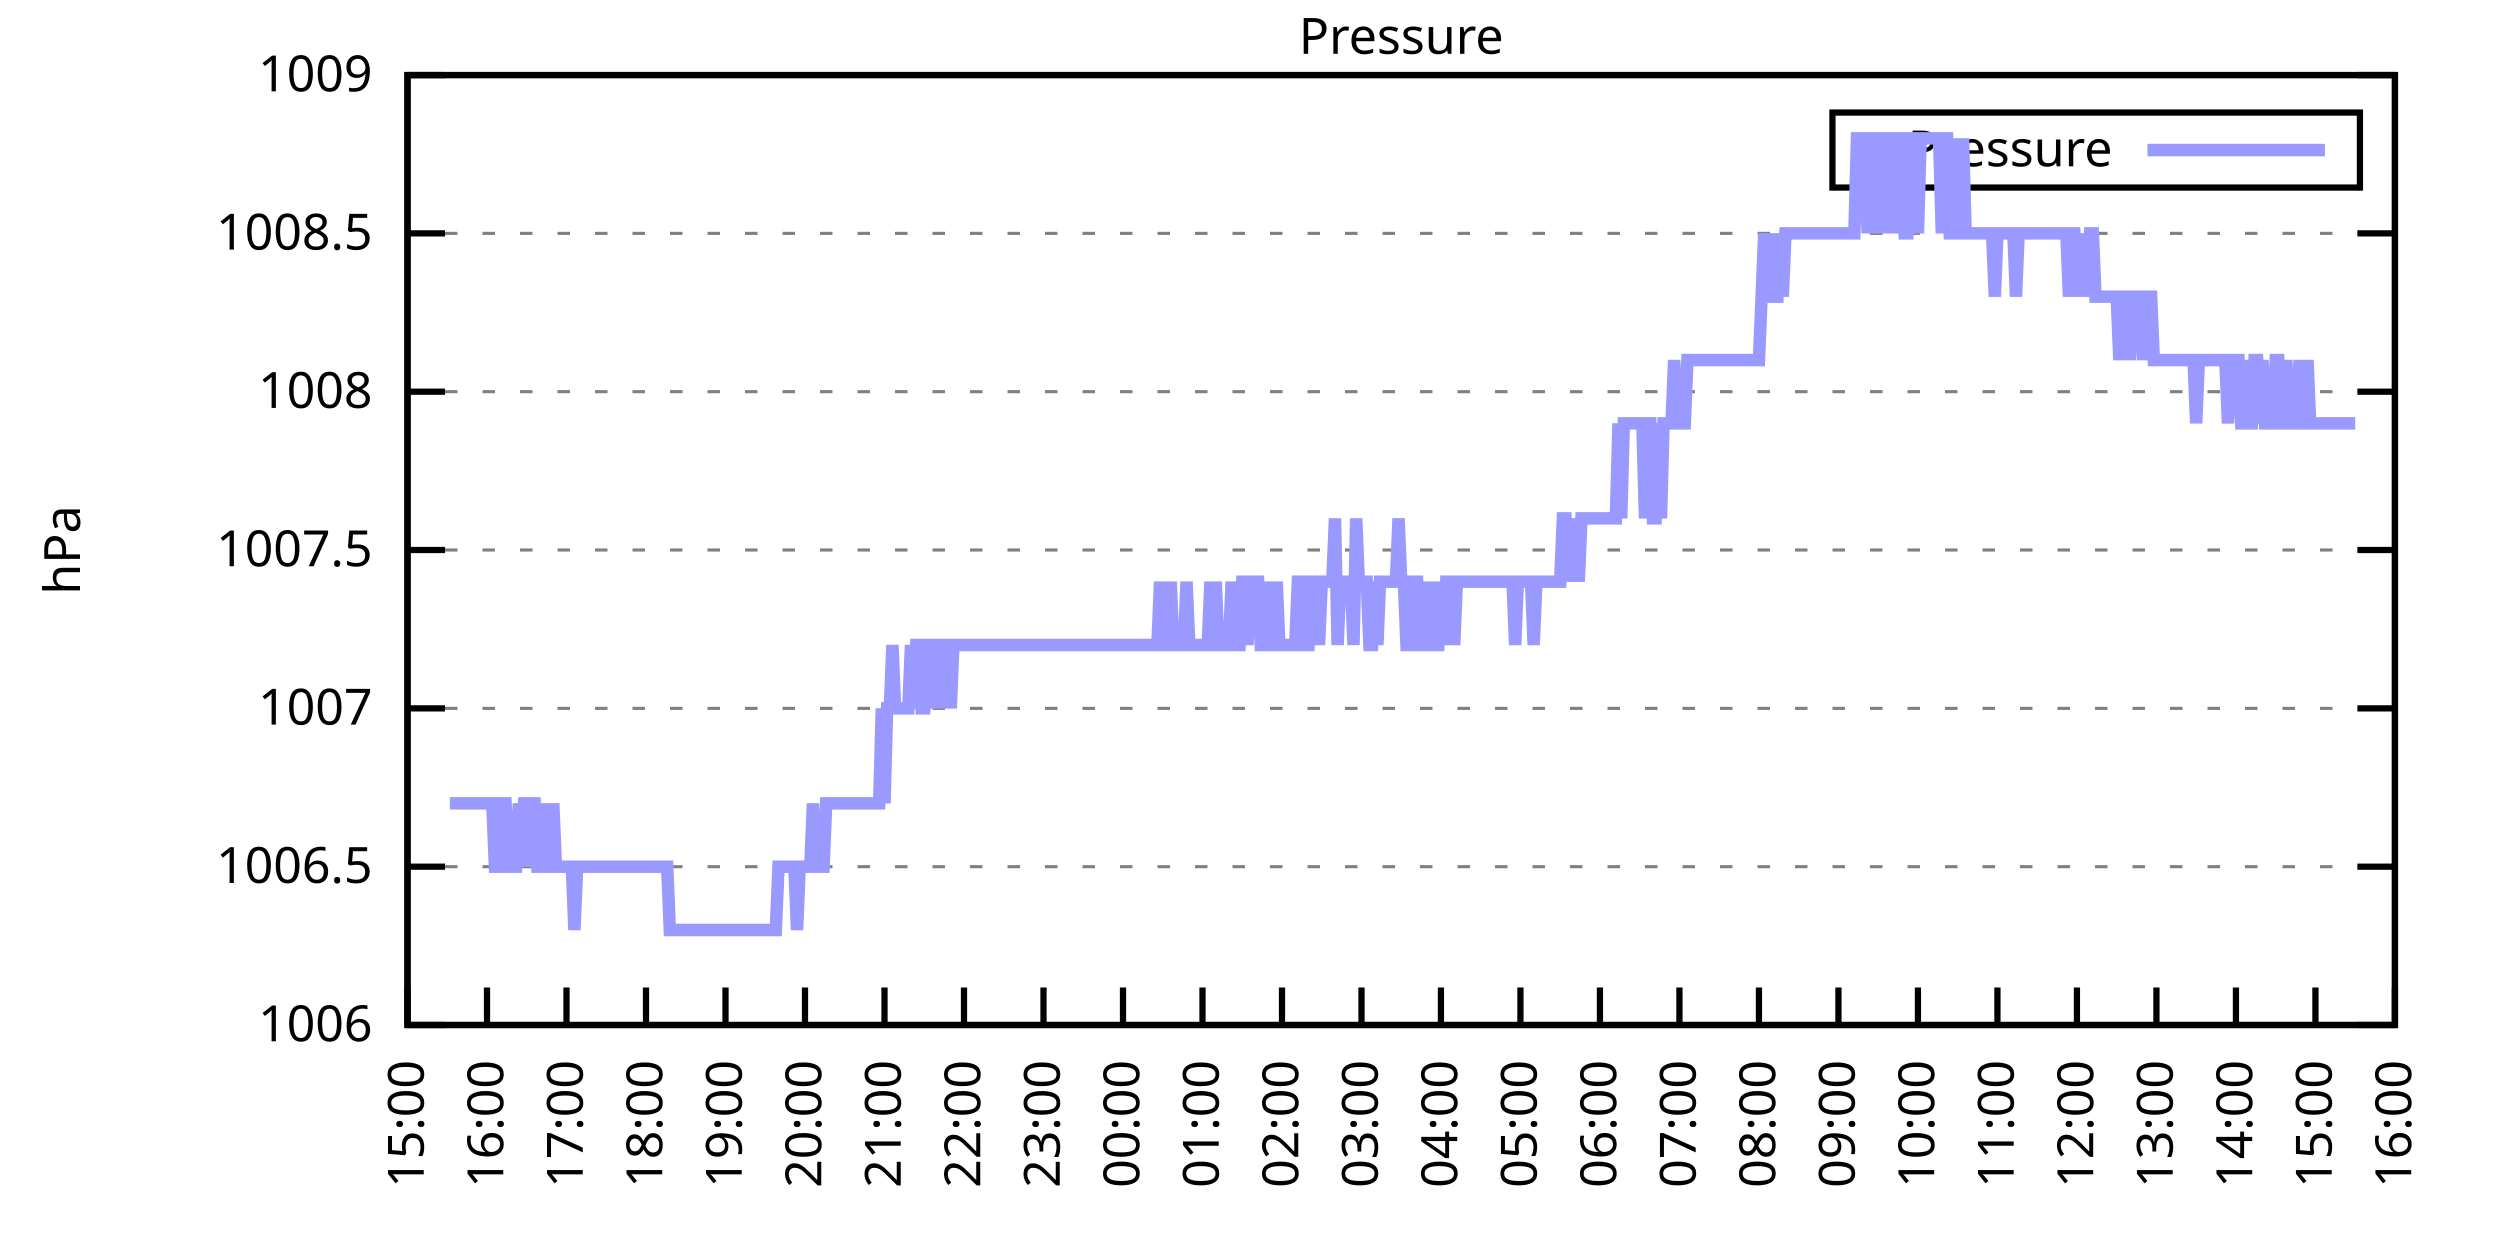
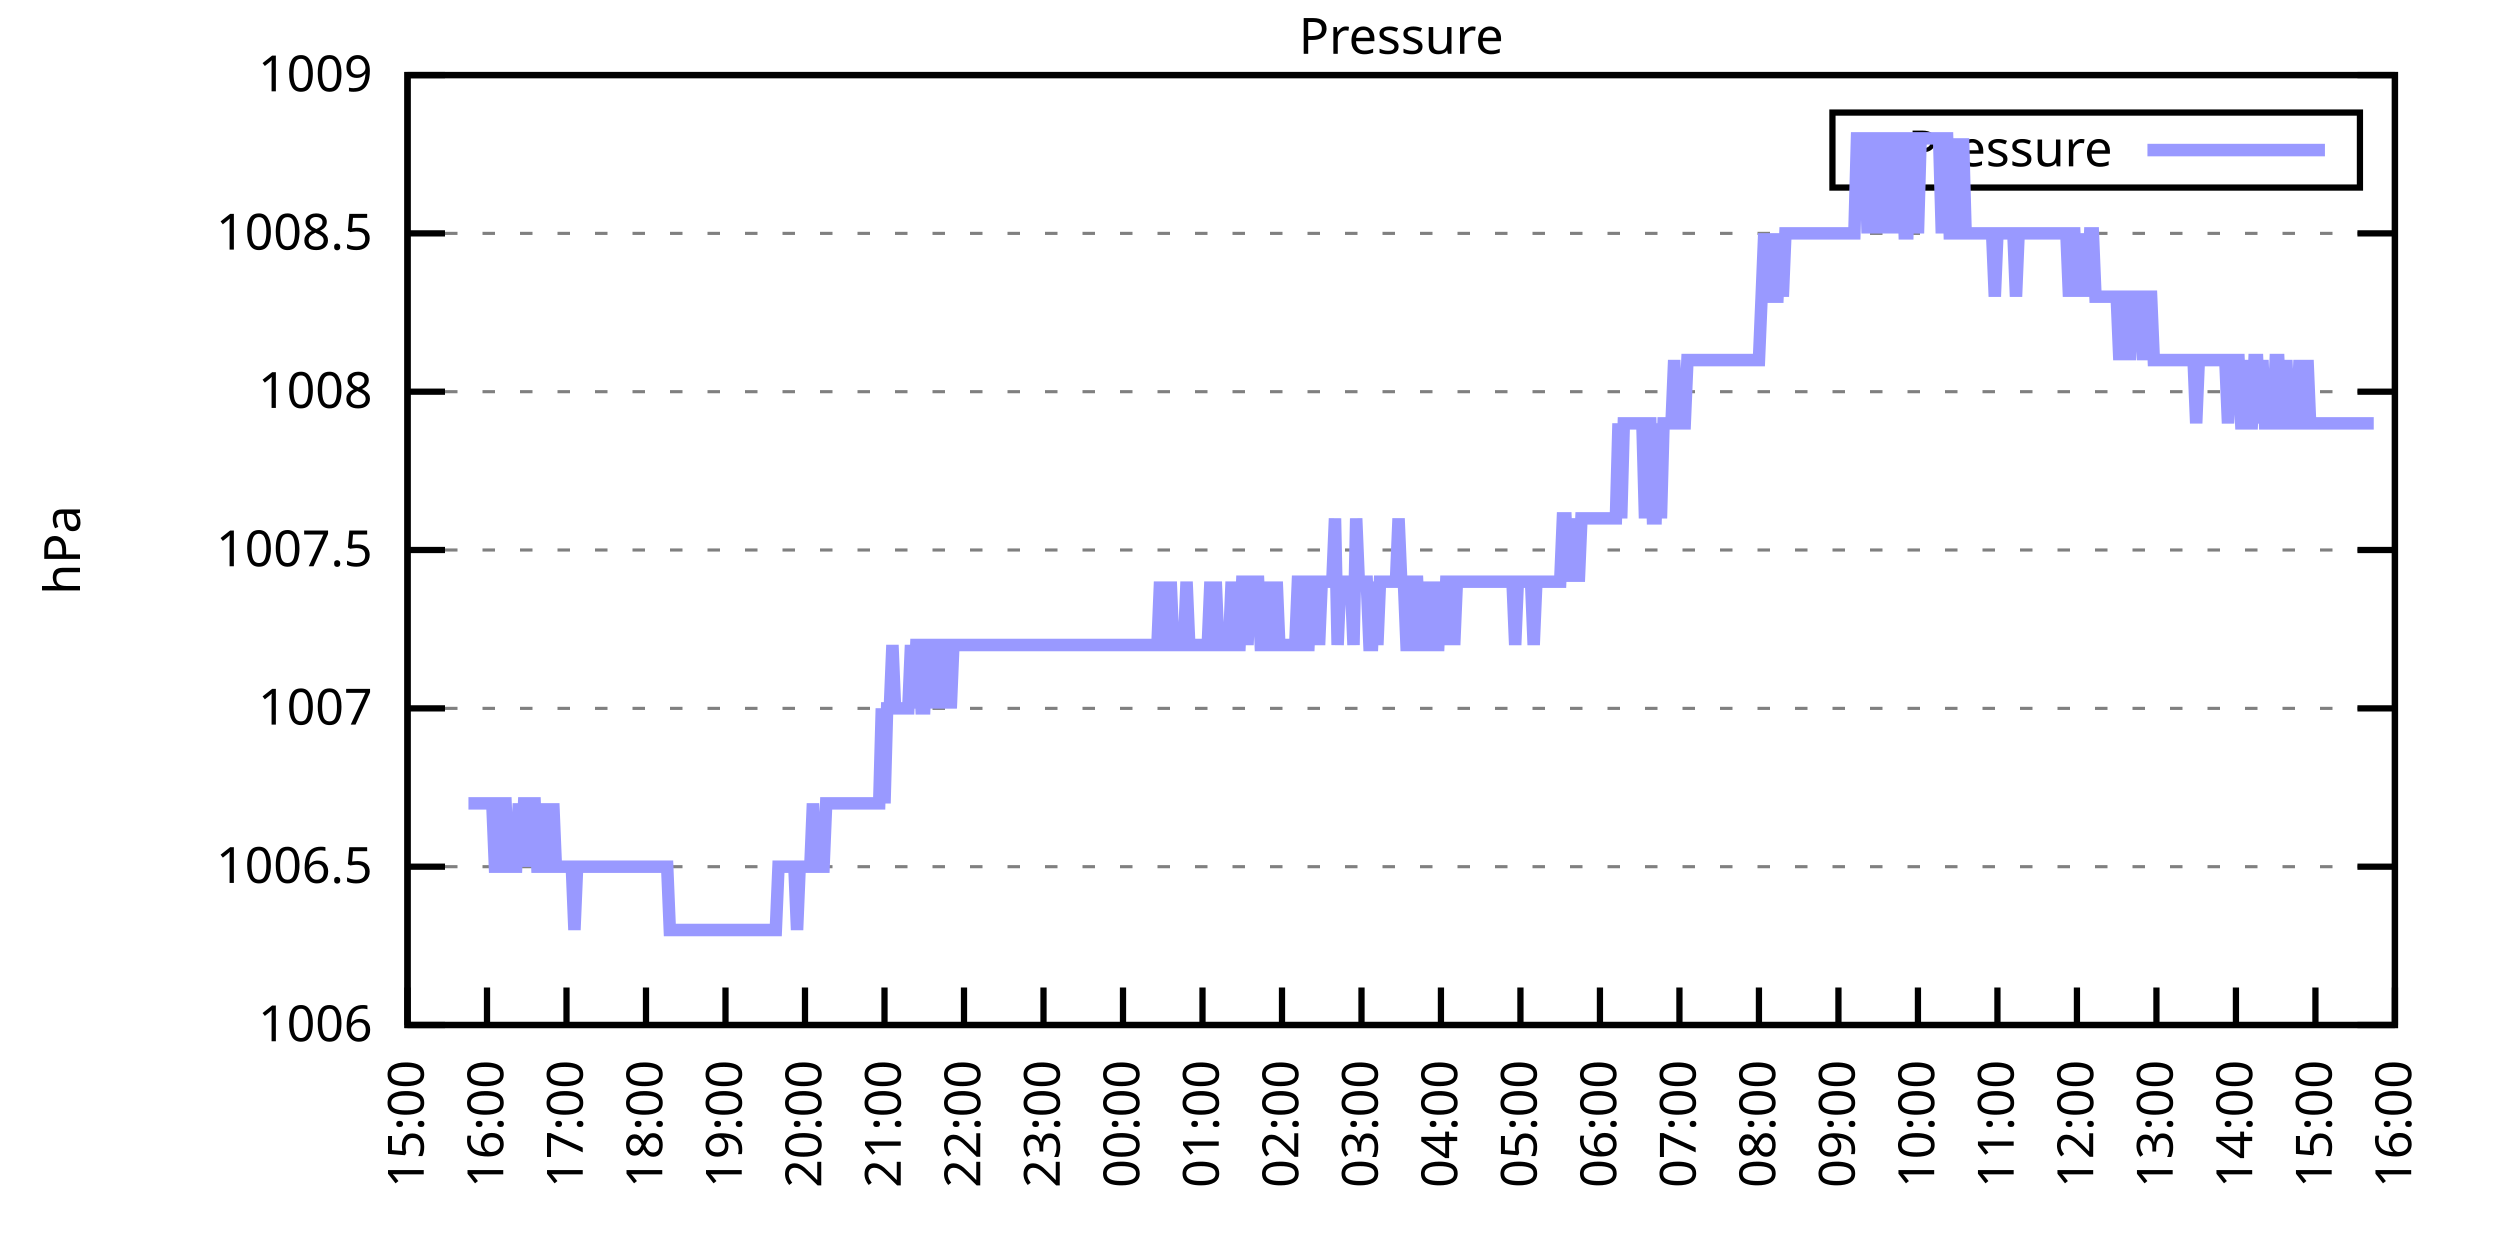
<svg xmlns="http://www.w3.org/2000/svg" xmlns:xlink="http://www.w3.org/1999/xlink" width="400" height="200" viewBox="0 0 400 200">
  <g id="gnuplot_canvas">
    <rect x="0" y="0" width="400" height="200" fill="none" />
    <defs>
      <circle id="gpDot" r="0.5" stroke-width="0.5" stroke="currentColor" />
      <path id="gpPt0" stroke-width="0.333" stroke="currentColor" d="M-1,0 h2 M0,-1 v2" />
      <path id="gpPt1" stroke-width="0.333" stroke="currentColor" d="M-1,-1 L1,1 M1,-1 L-1,1" />
      <path id="gpPt2" stroke-width="0.333" stroke="currentColor" d="M-1,0 L1,0 M0,-1 L0,1 M-1,-1 L1,1 M-1,1 L1,-1" />
      <rect id="gpPt3" stroke-width="0.333" stroke="currentColor" x="-1" y="-1" width="2" height="2" />
      <rect id="gpPt4" stroke-width="0.333" stroke="currentColor" fill="currentColor" x="-1" y="-1" width="2" height="2" />
      <circle id="gpPt5" stroke-width="0.333" stroke="currentColor" cx="0" cy="0" r="1" />
      <use xlink:href="#gpPt5" id="gpPt6" fill="currentColor" stroke="none" />
      <path id="gpPt7" stroke-width="0.333" stroke="currentColor" d="M0,-1.33 L-1.33,0.67 L1.33,0.67 z" />
      <use xlink:href="#gpPt7" id="gpPt8" fill="currentColor" stroke="none" />
      <use xlink:href="#gpPt7" id="gpPt9" stroke="currentColor" transform="rotate(180)" />
      <use xlink:href="#gpPt9" id="gpPt10" fill="currentColor" stroke="none" />
      <use xlink:href="#gpPt3" id="gpPt11" stroke="currentColor" transform="rotate(45)" />
      <use xlink:href="#gpPt11" id="gpPt12" fill="currentColor" stroke="none" />
      <path id="gpPt13" stroke-width="0.333" stroke="currentColor" d="M0,1.330 L1.265,0.411 L0.782,-1.067 L-0.782,-1.076 L-1.265,0.411 z" />
      <use xlink:href="#gpPt13" id="gpPt14" fill="currentColor" stroke="none" />
      <filter id="textbox" filterUnits="objectBoundingBox" x="0" y="0" height="1" width="1">
        <feFlood flood-color="white" flood-opacity="1" result="bgnd" />
        <feComposite in="SourceGraphic" in2="bgnd" operator="atop" />
      </filter>
      <filter id="greybox" filterUnits="objectBoundingBox" x="0" y="0" height="1" width="1">
        <feFlood flood-color="lightgrey" flood-opacity="1" result="grey" />
        <feComposite in="SourceGraphic" in2="grey" operator="atop" />
      </filter>
    </defs>
    <g fill="none" color="white" stroke="currentColor" stroke-width="1.00" stroke-linecap="butt" stroke-linejoin="miter">
</g>
    <g fill="none" color="black" stroke="currentColor" stroke-width="1.00" stroke-linecap="butt" stroke-linejoin="miter">
      <g stroke="none" shape-rendering="crispEdges">
        <polygon fill="rgb(255, 255, 255)" points="65.20,164.00 383.18,164.00 383.18,12.02 65.20,12.02 " />
      </g>
    </g>
    <g fill="none" color="black" stroke="currentColor" stroke-width="1.00" stroke-linecap="butt" stroke-linejoin="miter">
</g>
    <g fill="none" color="black" stroke="black" stroke-width="0.50" stroke-linecap="butt" stroke-linejoin="miter">
</g>
    <g fill="none" color="gray" stroke="currentColor" stroke-width="0.50" stroke-linecap="butt" stroke-linejoin="miter">
      <path stroke="gray" stroke-dasharray="2,4" class="gridline" d="M65.20,164.00 L383.19,164.00  " />
    </g>
    <g fill="none" color="gray" stroke="gray" stroke-width="1.00" stroke-linecap="butt" stroke-linejoin="miter">
</g>
    <g fill="none" color="black" stroke="currentColor" stroke-width="1.00" stroke-linecap="butt" stroke-linejoin="miter">
      <path stroke="black" d="M65.20,164.00 L71.20,164.00 M383.19,164.00 L377.19,164.00  " />
      <g transform="translate(59.60,166.60)" stroke="none" fill="black" font-family="Sans" font-size="8.00" text-anchor="end">
        <text>
          <tspan font-family="Sans"> 1006</tspan>
        </text>
      </g>
    </g>
    <g fill="none" color="black" stroke="currentColor" stroke-width="1.00" stroke-linecap="butt" stroke-linejoin="miter">
</g>
    <g fill="none" color="black" stroke="black" stroke-width="0.50" stroke-linecap="butt" stroke-linejoin="miter">
</g>
    <g fill="none" color="gray" stroke="currentColor" stroke-width="0.50" stroke-linecap="butt" stroke-linejoin="miter">
      <path stroke="gray" stroke-dasharray="2,4" class="gridline" d="M65.20,138.67 L383.19,138.67  " />
    </g>
    <g fill="none" color="gray" stroke="gray" stroke-width="1.00" stroke-linecap="butt" stroke-linejoin="miter">
</g>
    <g fill="none" color="black" stroke="currentColor" stroke-width="1.00" stroke-linecap="butt" stroke-linejoin="miter">
      <path stroke="black" d="M65.20,138.67 L71.20,138.67 M383.19,138.67 L377.19,138.67  " />
      <g transform="translate(59.60,141.27)" stroke="none" fill="black" font-family="Sans" font-size="8.00" text-anchor="end">
        <text>
          <tspan font-family="Sans"> 1006.5</tspan>
        </text>
      </g>
    </g>
    <g fill="none" color="black" stroke="currentColor" stroke-width="1.00" stroke-linecap="butt" stroke-linejoin="miter">
</g>
    <g fill="none" color="black" stroke="black" stroke-width="0.50" stroke-linecap="butt" stroke-linejoin="miter">
</g>
    <g fill="none" color="gray" stroke="currentColor" stroke-width="0.50" stroke-linecap="butt" stroke-linejoin="miter">
      <path stroke="gray" stroke-dasharray="2,4" class="gridline" d="M65.20,113.34 L383.19,113.34  " />
    </g>
    <g fill="none" color="gray" stroke="gray" stroke-width="1.00" stroke-linecap="butt" stroke-linejoin="miter">
</g>
    <g fill="none" color="black" stroke="currentColor" stroke-width="1.00" stroke-linecap="butt" stroke-linejoin="miter">
      <path stroke="black" d="M65.20,113.34 L71.20,113.34 M383.19,113.34 L377.19,113.34  " />
      <g transform="translate(59.60,115.94)" stroke="none" fill="black" font-family="Sans" font-size="8.00" text-anchor="end">
        <text>
          <tspan font-family="Sans"> 1007</tspan>
        </text>
      </g>
    </g>
    <g fill="none" color="black" stroke="currentColor" stroke-width="1.00" stroke-linecap="butt" stroke-linejoin="miter">
</g>
    <g fill="none" color="black" stroke="black" stroke-width="0.50" stroke-linecap="butt" stroke-linejoin="miter">
</g>
    <g fill="none" color="gray" stroke="currentColor" stroke-width="0.50" stroke-linecap="butt" stroke-linejoin="miter">
      <path stroke="gray" stroke-dasharray="2,4" class="gridline" d="M65.20,88.00 L383.19,88.00  " />
    </g>
    <g fill="none" color="gray" stroke="gray" stroke-width="1.00" stroke-linecap="butt" stroke-linejoin="miter">
</g>
    <g fill="none" color="black" stroke="currentColor" stroke-width="1.00" stroke-linecap="butt" stroke-linejoin="miter">
      <path stroke="black" d="M65.20,88.00 L71.20,88.00 M383.19,88.00 L377.19,88.00  " />
      <g transform="translate(59.60,90.60)" stroke="none" fill="black" font-family="Sans" font-size="8.00" text-anchor="end">
        <text>
          <tspan font-family="Sans"> 1007.5</tspan>
        </text>
      </g>
    </g>
    <g fill="none" color="black" stroke="currentColor" stroke-width="1.00" stroke-linecap="butt" stroke-linejoin="miter">
</g>
    <g fill="none" color="black" stroke="black" stroke-width="0.50" stroke-linecap="butt" stroke-linejoin="miter">
</g>
    <g fill="none" color="gray" stroke="currentColor" stroke-width="0.50" stroke-linecap="butt" stroke-linejoin="miter">
      <path stroke="gray" stroke-dasharray="2,4" class="gridline" d="M65.20,62.67 L383.19,62.67  " />
    </g>
    <g fill="none" color="gray" stroke="gray" stroke-width="1.00" stroke-linecap="butt" stroke-linejoin="miter">
</g>
    <g fill="none" color="black" stroke="currentColor" stroke-width="1.00" stroke-linecap="butt" stroke-linejoin="miter">
      <path stroke="black" d="M65.20,62.67 L71.20,62.67 M383.19,62.67 L377.19,62.67  " />
      <g transform="translate(59.60,65.27)" stroke="none" fill="black" font-family="Sans" font-size="8.00" text-anchor="end">
        <text>
          <tspan font-family="Sans"> 1008</tspan>
        </text>
      </g>
    </g>
    <g fill="none" color="black" stroke="currentColor" stroke-width="1.00" stroke-linecap="butt" stroke-linejoin="miter">
</g>
    <g fill="none" color="black" stroke="black" stroke-width="0.50" stroke-linecap="butt" stroke-linejoin="miter">
</g>
    <g fill="none" color="gray" stroke="currentColor" stroke-width="0.50" stroke-linecap="butt" stroke-linejoin="miter">
      <path stroke="gray" stroke-dasharray="2,4" class="gridline" d="M65.20,37.34 L383.19,37.34  " />
    </g>
    <g fill="none" color="gray" stroke="gray" stroke-width="1.00" stroke-linecap="butt" stroke-linejoin="miter">
</g>
    <g fill="none" color="black" stroke="currentColor" stroke-width="1.00" stroke-linecap="butt" stroke-linejoin="miter">
      <path stroke="black" d="M65.20,37.34 L71.20,37.34 M383.19,37.34 L377.19,37.34  " />
      <g transform="translate(59.60,39.94)" stroke="none" fill="black" font-family="Sans" font-size="8.00" text-anchor="end">
        <text>
          <tspan font-family="Sans"> 1008.5</tspan>
        </text>
      </g>
    </g>
    <g fill="none" color="black" stroke="currentColor" stroke-width="1.00" stroke-linecap="butt" stroke-linejoin="miter">
</g>
    <g fill="none" color="black" stroke="black" stroke-width="0.50" stroke-linecap="butt" stroke-linejoin="miter">
</g>
    <g fill="none" color="gray" stroke="currentColor" stroke-width="0.50" stroke-linecap="butt" stroke-linejoin="miter">
      <path stroke="gray" stroke-dasharray="2,4" class="gridline" d="M65.20,12.01 L383.19,12.01  " />
    </g>
    <g fill="none" color="gray" stroke="gray" stroke-width="1.00" stroke-linecap="butt" stroke-linejoin="miter">
</g>
    <g fill="none" color="black" stroke="currentColor" stroke-width="1.00" stroke-linecap="butt" stroke-linejoin="miter">
      <path stroke="black" d="M65.20,12.01 L71.20,12.01 M383.19,12.01 L377.19,12.01  " />
      <g transform="translate(59.60,14.61)" stroke="none" fill="black" font-family="Sans" font-size="8.00" text-anchor="end">
        <text>
          <tspan font-family="Sans"> 1009</tspan>
        </text>
      </g>
    </g>
    <g fill="none" color="black" stroke="currentColor" stroke-width="1.00" stroke-linecap="butt" stroke-linejoin="miter">
      <path stroke="black" d="M65.20,164.00 L65.20,158.00  " />
      <g transform="translate(67.80,169.60) rotate(270.00)" stroke="none" fill="black" font-family="Sans" font-size="8.00" text-anchor="end">
        <text>
          <tspan font-family="Sans">15:00</tspan>
        </text>
      </g>
    </g>
    <g fill="none" color="black" stroke="currentColor" stroke-width="1.00" stroke-linecap="butt" stroke-linejoin="miter">
      <path stroke="black" d="M77.92,164.00 L77.92,158.00  " />
      <g transform="translate(80.52,169.60) rotate(270.00)" stroke="none" fill="black" font-family="Sans" font-size="8.00" text-anchor="end">
        <text>
          <tspan font-family="Sans">16:00</tspan>
        </text>
      </g>
    </g>
    <g fill="none" color="black" stroke="currentColor" stroke-width="1.00" stroke-linecap="butt" stroke-linejoin="miter">
      <path stroke="black" d="M90.64,164.00 L90.64,158.00  " />
      <g transform="translate(93.24,169.60) rotate(270.00)" stroke="none" fill="black" font-family="Sans" font-size="8.00" text-anchor="end">
        <text>
          <tspan font-family="Sans">17:00</tspan>
        </text>
      </g>
    </g>
    <g fill="none" color="black" stroke="currentColor" stroke-width="1.00" stroke-linecap="butt" stroke-linejoin="miter">
      <path stroke="black" d="M103.36,164.00 L103.36,158.00  " />
      <g transform="translate(105.96,169.60) rotate(270.00)" stroke="none" fill="black" font-family="Sans" font-size="8.00" text-anchor="end">
        <text>
          <tspan font-family="Sans">18:00</tspan>
        </text>
      </g>
    </g>
    <g fill="none" color="black" stroke="currentColor" stroke-width="1.00" stroke-linecap="butt" stroke-linejoin="miter">
      <path stroke="black" d="M116.08,164.00 L116.08,158.00  " />
      <g transform="translate(118.68,169.60) rotate(270.00)" stroke="none" fill="black" font-family="Sans" font-size="8.00" text-anchor="end">
        <text>
          <tspan font-family="Sans">19:00</tspan>
        </text>
      </g>
    </g>
    <g fill="none" color="black" stroke="currentColor" stroke-width="1.00" stroke-linecap="butt" stroke-linejoin="miter">
      <path stroke="black" d="M128.80,164.00 L128.80,158.00  " />
      <g transform="translate(131.40,169.60) rotate(270.00)" stroke="none" fill="black" font-family="Sans" font-size="8.00" text-anchor="end">
        <text>
          <tspan font-family="Sans">20:00</tspan>
        </text>
      </g>
    </g>
    <g fill="none" color="black" stroke="currentColor" stroke-width="1.00" stroke-linecap="butt" stroke-linejoin="miter">
      <path stroke="black" d="M141.52,164.00 L141.52,158.00  " />
      <g transform="translate(144.12,169.60) rotate(270.00)" stroke="none" fill="black" font-family="Sans" font-size="8.00" text-anchor="end">
        <text>
          <tspan font-family="Sans">21:00</tspan>
        </text>
      </g>
    </g>
    <g fill="none" color="black" stroke="currentColor" stroke-width="1.00" stroke-linecap="butt" stroke-linejoin="miter">
      <path stroke="black" d="M154.24,164.00 L154.24,158.00  " />
      <g transform="translate(156.84,169.60) rotate(270.00)" stroke="none" fill="black" font-family="Sans" font-size="8.00" text-anchor="end">
        <text>
          <tspan font-family="Sans">22:00</tspan>
        </text>
      </g>
    </g>
    <g fill="none" color="black" stroke="currentColor" stroke-width="1.00" stroke-linecap="butt" stroke-linejoin="miter">
      <path stroke="black" d="M166.96,164.00 L166.96,158.00  " />
      <g transform="translate(169.56,169.60) rotate(270.00)" stroke="none" fill="black" font-family="Sans" font-size="8.00" text-anchor="end">
        <text>
          <tspan font-family="Sans">23:00</tspan>
        </text>
      </g>
    </g>
    <g fill="none" color="black" stroke="currentColor" stroke-width="1.00" stroke-linecap="butt" stroke-linejoin="miter">
      <path stroke="black" d="M179.68,164.00 L179.68,158.00  " />
      <g transform="translate(182.28,169.60) rotate(270.00)" stroke="none" fill="black" font-family="Sans" font-size="8.00" text-anchor="end">
        <text>
          <tspan font-family="Sans">00:00</tspan>
        </text>
      </g>
    </g>
    <g fill="none" color="black" stroke="currentColor" stroke-width="1.00" stroke-linecap="butt" stroke-linejoin="miter">
      <path stroke="black" d="M192.40,164.00 L192.40,158.00  " />
      <g transform="translate(195.00,169.60) rotate(270.00)" stroke="none" fill="black" font-family="Sans" font-size="8.00" text-anchor="end">
        <text>
          <tspan font-family="Sans">01:00</tspan>
        </text>
      </g>
    </g>
    <g fill="none" color="black" stroke="currentColor" stroke-width="1.00" stroke-linecap="butt" stroke-linejoin="miter">
      <path stroke="black" d="M205.12,164.00 L205.12,158.00  " />
      <g transform="translate(207.72,169.60) rotate(270.00)" stroke="none" fill="black" font-family="Sans" font-size="8.00" text-anchor="end">
        <text>
          <tspan font-family="Sans">02:00</tspan>
        </text>
      </g>
    </g>
    <g fill="none" color="black" stroke="currentColor" stroke-width="1.00" stroke-linecap="butt" stroke-linejoin="miter">
      <path stroke="black" d="M217.84,164.00 L217.84,158.00  " />
      <g transform="translate(220.44,169.60) rotate(270.00)" stroke="none" fill="black" font-family="Sans" font-size="8.00" text-anchor="end">
        <text>
          <tspan font-family="Sans">03:00</tspan>
        </text>
      </g>
    </g>
    <g fill="none" color="black" stroke="currentColor" stroke-width="1.00" stroke-linecap="butt" stroke-linejoin="miter">
      <path stroke="black" d="M230.55,164.00 L230.55,158.00  " />
      <g transform="translate(233.15,169.60) rotate(270.00)" stroke="none" fill="black" font-family="Sans" font-size="8.00" text-anchor="end">
        <text>
          <tspan font-family="Sans">04:00</tspan>
        </text>
      </g>
    </g>
    <g fill="none" color="black" stroke="currentColor" stroke-width="1.00" stroke-linecap="butt" stroke-linejoin="miter">
      <path stroke="black" d="M243.27,164.00 L243.27,158.00  " />
      <g transform="translate(245.87,169.60) rotate(270.00)" stroke="none" fill="black" font-family="Sans" font-size="8.00" text-anchor="end">
        <text>
          <tspan font-family="Sans">05:00</tspan>
        </text>
      </g>
    </g>
    <g fill="none" color="black" stroke="currentColor" stroke-width="1.00" stroke-linecap="butt" stroke-linejoin="miter">
      <path stroke="black" d="M255.99,164.00 L255.99,158.00  " />
      <g transform="translate(258.59,169.60) rotate(270.00)" stroke="none" fill="black" font-family="Sans" font-size="8.00" text-anchor="end">
        <text>
          <tspan font-family="Sans">06:00</tspan>
        </text>
      </g>
    </g>
    <g fill="none" color="black" stroke="currentColor" stroke-width="1.00" stroke-linecap="butt" stroke-linejoin="miter">
      <path stroke="black" d="M268.71,164.00 L268.71,158.00  " />
      <g transform="translate(271.31,169.60) rotate(270.00)" stroke="none" fill="black" font-family="Sans" font-size="8.00" text-anchor="end">
        <text>
          <tspan font-family="Sans">07:00</tspan>
        </text>
      </g>
    </g>
    <g fill="none" color="black" stroke="currentColor" stroke-width="1.00" stroke-linecap="butt" stroke-linejoin="miter">
      <path stroke="black" d="M281.43,164.00 L281.43,158.00  " />
      <g transform="translate(284.03,169.60) rotate(270.00)" stroke="none" fill="black" font-family="Sans" font-size="8.00" text-anchor="end">
        <text>
          <tspan font-family="Sans">08:00</tspan>
        </text>
      </g>
    </g>
    <g fill="none" color="black" stroke="currentColor" stroke-width="1.00" stroke-linecap="butt" stroke-linejoin="miter">
      <path stroke="black" d="M294.15,164.00 L294.15,158.00  " />
      <g transform="translate(296.75,169.60) rotate(270.00)" stroke="none" fill="black" font-family="Sans" font-size="8.00" text-anchor="end">
        <text>
          <tspan font-family="Sans">09:00</tspan>
        </text>
      </g>
    </g>
    <g fill="none" color="black" stroke="currentColor" stroke-width="1.00" stroke-linecap="butt" stroke-linejoin="miter">
      <path stroke="black" d="M306.87,164.00 L306.87,158.00  " />
      <g transform="translate(309.47,169.60) rotate(270.00)" stroke="none" fill="black" font-family="Sans" font-size="8.00" text-anchor="end">
        <text>
          <tspan font-family="Sans">10:00</tspan>
        </text>
      </g>
    </g>
    <g fill="none" color="black" stroke="currentColor" stroke-width="1.00" stroke-linecap="butt" stroke-linejoin="miter">
      <path stroke="black" d="M319.59,164.00 L319.59,158.00  " />
      <g transform="translate(322.19,169.60) rotate(270.00)" stroke="none" fill="black" font-family="Sans" font-size="8.00" text-anchor="end">
        <text>
          <tspan font-family="Sans">11:00</tspan>
        </text>
      </g>
    </g>
    <g fill="none" color="black" stroke="currentColor" stroke-width="1.00" stroke-linecap="butt" stroke-linejoin="miter">
      <path stroke="black" d="M332.31,164.00 L332.31,158.00  " />
      <g transform="translate(334.91,169.60) rotate(270.00)" stroke="none" fill="black" font-family="Sans" font-size="8.00" text-anchor="end">
        <text>
          <tspan font-family="Sans">12:00</tspan>
        </text>
      </g>
    </g>
    <g fill="none" color="black" stroke="currentColor" stroke-width="1.00" stroke-linecap="butt" stroke-linejoin="miter">
      <path stroke="black" d="M345.03,164.00 L345.03,158.00  " />
      <g transform="translate(347.63,169.60) rotate(270.00)" stroke="none" fill="black" font-family="Sans" font-size="8.00" text-anchor="end">
        <text>
          <tspan font-family="Sans">13:00</tspan>
        </text>
      </g>
    </g>
    <g fill="none" color="black" stroke="currentColor" stroke-width="1.00" stroke-linecap="butt" stroke-linejoin="miter">
      <path stroke="black" d="M357.75,164.00 L357.75,158.00  " />
      <g transform="translate(360.35,169.60) rotate(270.00)" stroke="none" fill="black" font-family="Sans" font-size="8.00" text-anchor="end">
        <text>
          <tspan font-family="Sans">14:00</tspan>
        </text>
      </g>
    </g>
    <g fill="none" color="black" stroke="currentColor" stroke-width="1.00" stroke-linecap="butt" stroke-linejoin="miter">
      <path stroke="black" d="M370.47,164.00 L370.47,158.00  " />
      <g transform="translate(373.07,169.60) rotate(270.00)" stroke="none" fill="black" font-family="Sans" font-size="8.00" text-anchor="end">
        <text>
          <tspan font-family="Sans">15:00</tspan>
        </text>
      </g>
    </g>
    <g fill="none" color="black" stroke="currentColor" stroke-width="1.00" stroke-linecap="butt" stroke-linejoin="miter">
      <path stroke="black" d="M383.19,164.00 L383.19,158.00  " />
      <g transform="translate(385.79,169.60) rotate(270.00)" stroke="none" fill="black" font-family="Sans" font-size="8.00" text-anchor="end">
        <text>
          <tspan font-family="Sans">16:00</tspan>
        </text>
      </g>
    </g>
    <g fill="none" color="black" stroke="currentColor" stroke-width="1.00" stroke-linecap="butt" stroke-linejoin="miter">
</g>
    <g fill="none" color="black" stroke="currentColor" stroke-width="1.00" stroke-linecap="butt" stroke-linejoin="miter">
      <path stroke="black" d="M65.20,12.01 L65.20,164.00 L383.19,164.00 L383.19,12.01 L65.20,12.01 Z  " />
    </g>
    <g fill="none" color="black" stroke="currentColor" stroke-width="1.00" stroke-linecap="butt" stroke-linejoin="miter">
</g>
    <g fill="none" color="black" stroke="currentColor" stroke-width="1.00" stroke-linecap="butt" stroke-linejoin="miter">
      <path stroke="black" d="M293.19,30.01 L293.19,18.01 L377.59,18.01 L377.59,30.01 L293.19,30.01 Z  " />
    </g>
    <g id="Pressure_plot_1">
      <g fill="none" color="white" stroke="black" stroke-width="2.00" stroke-linecap="butt" stroke-linejoin="miter">
</g>
      <g fill="none" color="black" stroke="currentColor" stroke-width="2.00" stroke-linecap="butt" stroke-linejoin="miter">
        <g transform="translate(337.99,26.61)" stroke="none" fill="black" font-family="Sans" font-size="8.00" text-anchor="end">
          <text>
            <tspan font-family="Sans">Pressure</tspan>
          </text>
        </g>
      </g>
      <g fill="none" color="black" stroke="currentColor" stroke-width="2.00" stroke-linecap="butt" stroke-linejoin="miter">
-         <path stroke="rgb(153, 153, 255)" d="M343.59,24.01 L371.99,24.01 M71.98,128.54 L72.41,128.54 L72.83,128.54 L73.26,128.54 L73.68,128.54 L74.10,128.54   L74.53,128.54 L74.95,128.54 L75.38,128.54 L75.80,128.54 L76.22,128.54 L76.65,128.54 L77.07,128.54 L77.50,128.54   L77.92,128.54 L78.34,128.54 L78.77,128.54 L79.19,138.67 L79.62,138.67 L80.04,128.54 L80.46,128.54 L80.89,128.54   L81.31,138.67 L81.74,138.67 L82.16,138.67 L82.58,138.67 L83.01,128.54 L83.43,138.67 L83.86,128.54 L84.28,128.54   L84.70,138.67 L85.13,128.54 L85.55,128.54 L85.98,138.67 L86.40,138.67 L86.82,128.54 L87.25,138.67 L87.67,138.67   L88.10,138.67 L88.52,128.54 L88.94,138.67 L89.37,138.67 L89.79,138.67 L90.22,138.67 L90.64,138.67 L91.06,138.67   L91.49,138.67 L91.91,148.80 L92.34,138.67 L92.76,138.67 L93.18,138.67 L93.61,138.67 L94.03,138.67 L94.46,138.67   L94.88,138.67 L95.30,138.67 L95.73,138.67 L96.15,138.67 L96.58,138.67 L97.00,138.67 L97.42,138.67 L97.85,138.67   L98.27,138.67 L98.69,138.67 L99.12,138.67 L99.54,138.67 L99.97,138.67 L100.39,138.67 L100.81,138.67 L101.24,138.67   L101.66,138.67 L102.09,138.67 L102.51,138.67 L102.93,138.67 L103.36,138.67 L103.78,138.67 L104.21,138.67 L104.63,138.67   L105.05,138.67 L105.48,138.67 L105.90,138.67 L106.33,138.67 L106.75,138.67 L107.17,148.80 L107.60,148.80 L108.02,148.80   L108.45,148.80 L108.87,148.80 L109.29,148.80 L109.72,148.80 L110.14,148.80 L110.57,148.80 L110.99,148.80 L111.41,148.80   L111.84,148.80 L112.26,148.80 L112.69,148.80 L113.11,148.80 L113.53,148.80 L113.96,148.80 L114.38,148.80 L114.81,148.80   L115.23,148.80 L115.65,148.80 L116.08,148.80 L116.50,148.80 L116.93,148.80 L117.35,148.80 L117.77,148.80 L118.20,148.80   L118.62,148.80 L119.05,148.80 L119.47,148.80 L119.89,148.80 L120.32,148.80 L120.74,148.80 L121.17,148.80 L121.59,148.80   L122.01,148.80 L122.44,148.80 L122.86,148.80 L123.29,148.80 L123.71,148.80 L124.13,148.80 L124.56,138.67 L124.98,138.67   L125.41,138.67 L125.83,138.67 L126.25,138.67 L126.68,138.67 L127.10,138.67 L127.53,148.80 L127.95,138.67 L128.37,138.67   L128.80,138.67 L129.22,138.67 L129.65,138.67 L130.07,128.54 L130.49,138.67 L130.92,138.67 L131.34,138.67 L131.77,138.67   L132.19,128.54 L132.61,128.54 L133.04,128.54 L133.46,128.54 L133.89,128.54 L134.31,128.54 L134.73,128.54 L135.16,128.54   L135.58,128.54 L136.01,128.54 L136.43,128.54 L136.85,128.54 L137.28,128.54 L137.70,128.54 L138.13,128.54 L138.55,128.54   L138.97,128.54 L139.40,128.54 L139.82,128.54 L140.25,128.54 L140.67,128.54 L141.09,113.34 L141.52,128.54 L141.94,113.34   L142.37,113.34 L142.79,103.20 L143.21,113.34 L143.64,113.34 L144.06,113.34 L144.49,113.34 L144.91,113.34 L145.33,113.34   L145.76,103.20 L146.18,113.34 L146.61,103.20 L147.03,103.20 L147.45,113.34 L147.88,113.34 L148.30,103.20 L148.73,103.20   L149.15,113.34 L149.57,103.20 L150.00,103.20 L150.42,113.34 L150.85,103.20 L151.27,103.20 L151.69,103.20 L152.12,113.34   L152.54,103.20 L152.97,103.20 L153.39,103.20 L153.81,103.20 L154.24,103.20 L154.66,103.20 L155.09,103.20 L155.51,103.20   L155.93,103.20 L156.36,103.20 L156.78,103.20 L157.21,103.20 L157.63,103.20 L158.05,103.20 L158.48,103.20 L158.90,103.20   L159.33,103.20 L159.75,103.20 L160.17,103.20 L160.60,103.20 L161.02,103.20 L161.44,103.20 L161.87,103.20 L162.29,103.20   L162.72,103.20 L163.14,103.20 L163.56,103.20 L163.99,103.20 L164.41,103.20 L164.84,103.20 L165.26,103.20 L165.68,103.20   L166.11,103.20 L166.53,103.20 L166.96,103.20 L167.38,103.20 L167.80,103.20 L168.23,103.20 L168.65,103.20 L169.08,103.20   L169.50,103.20 L169.92,103.20 L170.35,103.20 L170.77,103.20 L171.20,103.20 L171.62,103.20 L172.04,103.20 L172.47,103.20   L172.89,103.20 L173.32,103.20 L173.74,103.20 L174.16,103.20 L174.59,103.20 L175.01,103.20 L175.44,103.20 L175.86,103.20   L176.28,103.20 L176.71,103.20 L177.13,103.20 L177.56,103.20 L177.98,103.20 L178.40,103.20 L178.83,103.20 L179.25,103.20   L179.68,103.20 L180.10,103.20 L180.52,103.20 L180.95,103.20 L181.37,103.20 L181.80,103.20 L182.22,103.20 L182.64,103.20   L183.07,103.20 L183.49,103.20 L183.92,103.20 L184.34,103.20 L184.76,103.20 L185.19,103.20 L185.61,93.07 L186.04,103.20   L186.46,103.20 L186.88,103.20 L187.31,93.07 L187.73,103.20 L188.16,103.20 L188.58,103.20 L189.00,103.20 L189.43,103.20   L189.85,93.07 L190.28,103.20 L190.70,103.20 L191.12,103.20 L191.55,103.20 L191.97,103.20 L192.40,103.20 L192.82,103.20   L193.24,103.20 L193.67,93.07 L194.09,103.20 L194.52,93.07 L194.94,103.20 L195.36,103.20 L195.79,103.20 L196.21,103.20   L196.64,103.20 L197.06,93.07 L197.48,103.20 L197.91,103.20 L198.33,103.20 L198.76,93.07 L199.18,93.07 L199.60,103.20   L200.03,93.07 L200.45,93.07 L200.88,93.07 L201.30,93.07 L201.72,103.20 L202.15,103.20 L202.57,103.20 L203.00,93.07   L203.42,103.20 L203.84,103.20 L204.27,93.07 L204.69,103.20 L205.12,103.20 L205.54,103.20 L205.96,103.20 L206.39,103.20   L206.81,103.20 L207.24,103.20 L207.66,93.07 L208.08,93.07 L208.51,103.20 L208.93,103.20 L209.36,103.20 L209.78,93.07   L210.20,93.07 L210.63,93.07 L211.05,103.20 L211.48,93.07 L211.90,93.07 L212.32,93.07 L212.75,93.07 L213.17,93.07   L213.60,82.94 L214.02,103.20 L214.44,93.07 L214.87,93.07 L215.29,93.07 L215.72,93.07 L216.14,93.07 L216.56,103.20   L216.99,82.94 L217.41,93.07 L217.84,93.07 L218.26,93.07 L218.68,93.07 L219.11,103.20 L219.53,103.20 L219.96,93.07   L220.38,103.20 L220.80,93.07 L221.23,93.07 L221.65,93.07 L222.08,93.07 L222.50,93.07 L222.92,93.07 L223.35,93.07   L223.77,82.94 L224.20,93.07 L224.62,93.07 L225.04,103.20 L225.47,103.20 L225.89,93.07 L226.31,93.07 L226.74,93.07   L227.16,103.20 L227.59,103.20 L228.01,103.20 L228.43,93.07 L228.86,103.20 L229.28,93.07 L229.71,103.20 L230.13,103.20   L230.55,93.07 L230.98,103.20 L231.40,93.07 L231.83,93.07 L232.25,93.07 L232.67,103.20 L233.10,93.07 L233.52,93.07   L233.95,93.07 L234.37,93.07 L234.79,93.07 L235.22,93.07 L235.64,93.07 L236.07,93.07 L236.49,93.07 L236.91,93.07   L237.34,93.07 L237.76,93.07 L238.19,93.07 L238.61,93.07 L239.03,93.07 L239.46,93.07 L239.88,93.07 L240.31,93.07   L240.73,93.07 L241.15,93.07 L241.58,93.07 L242.00,93.07 L242.43,103.20 L242.85,93.07 L243.27,93.07 L243.70,93.07   L244.12,93.07 L244.55,93.07 L244.97,93.07 L245.39,103.20 L245.82,93.07 L246.24,93.07 L246.67,93.07 L247.09,93.07   L247.51,93.07 L247.94,93.07 L248.36,93.07 L248.79,93.07 L249.21,93.07 L249.63,93.07 L250.06,82.94 L250.48,82.94   L250.91,93.07 L251.33,82.94 L251.75,93.07 L252.18,82.94 L252.60,93.07 L253.03,82.94 L253.45,82.94 L253.87,82.94   L254.30,82.94 L254.72,82.94 L255.15,82.94 L255.57,82.94 L255.99,82.94 L256.42,82.94 L256.84,82.94 L257.27,82.94   L257.69,82.94 L258.11,82.94 L258.54,82.94 L258.96,67.74 L259.39,82.94 L259.81,67.74 L260.23,67.74 L260.66,67.74   L261.08,67.74 L261.51,67.74 L261.93,67.74 L262.35,67.74 L262.78,67.74 L263.20,82.94 L263.63,67.74 L264.05,67.74   L264.47,82.94 L264.90,82.94 L265.32,67.74 L265.75,82.94 L266.17,67.74 L266.59,67.74 L267.02,67.74 L267.44,67.74   L267.87,57.61 L268.29,67.74 L268.71,67.74 L269.14,67.74 L269.56,67.74 L269.99,57.61 L270.41,57.61 L270.83,57.61   L271.26,57.61 L271.68,57.61 L272.11,57.61 L272.53,57.61 L272.95,57.61 L273.38,57.61 L273.80,57.61 L274.23,57.61   L274.65,57.61 L275.07,57.61 L275.50,57.61 L275.92,57.61 L276.35,57.61 L276.77,57.61 L277.19,57.61 L277.62,57.61   L278.04,57.61 L278.47,57.61 L278.89,57.61 L279.31,57.61 L279.74,57.61 L280.16,57.61 L280.59,57.61 L281.01,57.61   L281.43,57.61 L281.86,47.47 L282.28,37.34 L282.71,47.47 L283.13,37.34 L283.55,47.47 L283.98,47.47 L284.40,47.47   L284.83,37.34 L285.25,47.47 L285.67,37.34 L286.10,37.34 L286.52,37.34 L286.95,37.34 L287.37,37.34 L287.79,37.34   L288.22,37.34 L288.64,37.34 L289.06,37.34 L289.49,37.34 L289.91,37.34 L290.34,37.34 L290.76,37.34 L291.18,37.34   L291.61,37.34 L292.03,37.34 L292.46,37.34 L292.88,37.34 L293.30,37.34 L293.73,37.34 L294.15,37.34 L294.58,37.34   L295.00,37.34 L295.42,37.34 L295.85,37.34 L296.27,37.34 L296.70,37.34 L297.12,22.14 L297.54,22.14 L297.97,22.14   L298.39,22.14 L298.82,37.34 L299.24,22.14 L299.66,22.14 L300.09,37.34 L300.51,22.14 L300.94,22.14 L301.36,22.14   L301.78,37.34 L302.21,22.14 L302.63,22.14 L303.06,22.14 L303.48,37.34 L303.90,22.14 L304.33,22.14 L304.75,37.34   L305.18,37.34 L305.60,22.14 L306.02,22.14 L306.45,22.14 L306.87,37.34 L307.30,22.14 L307.72,22.14 L308.14,22.14   L308.57,22.14 L308.99,22.14 L309.42,22.14 L309.84,22.14 L310.26,22.14 L310.69,37.34 L311.11,22.14 L311.54,22.14   L311.96,37.34 L312.38,37.34 L312.81,37.34 L313.23,22.14 L313.66,37.34 L314.08,22.14 L314.50,37.34 L314.93,37.34   L315.35,37.34 L315.78,37.34 L316.20,37.34 L316.62,37.34 L317.05,37.34 L317.47,37.34 L317.90,37.34 L318.32,37.34   L318.74,37.34 L319.17,47.47 L319.59,37.34 L320.02,37.34 L320.44,37.34 L320.86,37.34 L321.29,37.34 L321.71,37.34   L322.14,37.34 L322.56,47.47 L322.98,37.34 L323.41,37.34 L323.83,37.34 L324.26,37.34 L324.68,37.34 L325.10,37.34   L325.53,37.34 L325.95,37.34 L326.38,37.34 L326.80,37.34 L327.22,37.34 L327.65,37.34 L328.07,37.34 L328.50,37.34   L328.92,37.34 L329.34,37.34 L329.77,37.34 L330.19,37.34 L330.62,37.34 L331.04,47.47 L331.46,37.34 L331.89,37.34   L332.31,47.47 L332.74,37.34 L333.16,47.47 L333.58,37.34 L334.01,47.47 L334.43,37.34 L334.86,37.34 L335.28,47.47   L335.70,47.47 L336.13,47.47 L336.55,47.47 L336.98,47.47 L337.40,47.47 L337.82,47.47 L338.25,47.47 L338.67,47.47   L339.10,57.61 L339.52,47.47 L339.94,47.47 L340.37,47.47 L340.79,57.61 L341.22,47.47 L341.64,47.47 L342.06,47.47   L342.49,47.47 L342.91,57.61 L343.34,47.47 L343.76,47.47 L344.18,47.47 L344.61,57.61 L345.03,57.61 L345.46,57.61   L345.88,57.61 L346.30,57.61 L346.73,57.61 L347.15,57.61 L347.58,57.61 L348.00,57.61 L348.42,57.61 L348.85,57.61   L349.27,57.61 L349.70,57.61 L350.12,57.61 L350.54,57.61 L350.97,57.61 L351.39,67.74 L351.81,57.61 L352.24,57.61   L352.66,57.61 L353.09,57.61 L353.51,57.61 L353.93,57.61 L354.36,57.61 L354.78,57.61 L355.21,57.61 L355.63,57.61   L356.05,57.61 L356.48,67.74 L356.90,57.61 L357.33,57.61 L357.75,57.61 L358.17,57.61 L358.60,67.74 L359.02,67.74   L359.45,57.61 L359.87,67.74 L360.29,67.74 L360.72,57.61 L361.14,57.61 L361.57,67.74 L361.99,57.61 L362.41,67.74   L362.84,67.74 L363.26,67.74 L363.69,67.74 L364.11,57.61 L364.53,57.61 L364.96,67.74 L365.38,67.74 L365.81,57.61   L366.23,67.74 L366.65,67.74 L367.08,67.74 L367.50,67.74 L367.93,57.61 L368.35,67.74 L368.77,67.74 L369.20,57.61   L369.62,67.74 L370.05,67.74 L370.47,67.74 L370.89,67.74 L371.32,67.74 L371.74,67.74 L372.17,67.74 L372.59,67.74   L373.01,67.74 L373.44,67.74 L373.86,67.74 L374.29,67.74 L374.71,67.74 L375.13,67.74 L375.56,67.74 L375.98,67.74   L376.41,67.74 L376.83,67.74  " />
+         <path stroke="rgb(153, 153, 255)" d="M343.59,24.01 L371.99,24.01 M74.95,128.54 L75.38,128.54 L75.80,128.54 L76.22,128.54 L76.65,128.54 L77.07,128.54   L77.50,128.54 L77.92,128.54 L78.34,128.54 L78.77,128.54 L79.19,138.67 L79.62,138.67 L80.04,128.54 L80.46,128.54   L80.89,128.54 L81.31,138.67 L81.74,138.67 L82.16,138.67 L82.58,138.67 L83.01,128.54 L83.43,138.67 L83.86,128.54   L84.28,128.54 L84.70,138.67 L85.13,128.54 L85.55,128.54 L85.98,138.67 L86.40,138.67 L86.82,128.54 L87.25,138.67   L87.67,138.67 L88.10,138.67 L88.52,128.54 L88.94,138.67 L89.37,138.67 L89.79,138.67 L90.22,138.67 L90.64,138.67   L91.06,138.67 L91.49,138.67 L91.91,148.80 L92.34,138.67 L92.76,138.67 L93.18,138.67 L93.61,138.67 L94.03,138.67   L94.46,138.67 L94.88,138.67 L95.30,138.67 L95.73,138.67 L96.15,138.67 L96.58,138.67 L97.00,138.67 L97.42,138.67   L97.85,138.67 L98.27,138.67 L98.69,138.67 L99.12,138.67 L99.54,138.67 L99.97,138.67 L100.39,138.67 L100.81,138.67   L101.24,138.67 L101.66,138.67 L102.09,138.67 L102.51,138.67 L102.93,138.67 L103.36,138.67 L103.78,138.67 L104.21,138.67   L104.63,138.67 L105.05,138.67 L105.48,138.67 L105.90,138.67 L106.33,138.67 L106.75,138.67 L107.17,148.80 L107.60,148.80   L108.02,148.80 L108.45,148.80 L108.87,148.80 L109.29,148.80 L109.72,148.80 L110.14,148.80 L110.57,148.80 L110.99,148.80   L111.41,148.80 L111.84,148.80 L112.26,148.80 L112.69,148.80 L113.11,148.80 L113.53,148.80 L113.96,148.80 L114.38,148.80   L114.81,148.80 L115.23,148.80 L115.65,148.80 L116.08,148.80 L116.50,148.80 L116.93,148.80 L117.35,148.80 L117.77,148.80   L118.20,148.80 L118.62,148.80 L119.05,148.80 L119.47,148.80 L119.89,148.80 L120.32,148.80 L120.74,148.80 L121.17,148.80   L121.59,148.80 L122.01,148.80 L122.44,148.80 L122.86,148.80 L123.29,148.80 L123.71,148.80 L124.13,148.80 L124.56,138.67   L124.98,138.67 L125.41,138.67 L125.83,138.67 L126.25,138.67 L126.68,138.67 L127.10,138.67 L127.53,148.80 L127.95,138.67   L128.37,138.67 L128.80,138.67 L129.22,138.67 L129.65,138.67 L130.07,128.54 L130.49,138.67 L130.92,138.67 L131.34,138.67   L131.77,138.67 L132.19,128.54 L132.61,128.54 L133.04,128.54 L133.46,128.54 L133.89,128.54 L134.31,128.54 L134.73,128.54   L135.16,128.54 L135.58,128.54 L136.01,128.54 L136.43,128.54 L136.85,128.54 L137.28,128.54 L137.70,128.54 L138.13,128.54   L138.55,128.54 L138.97,128.54 L139.40,128.54 L139.82,128.54 L140.25,128.54 L140.67,128.54 L141.09,113.34 L141.52,128.54   L141.94,113.34 L142.37,113.34 L142.79,103.20 L143.21,113.34 L143.64,113.34 L144.06,113.34 L144.49,113.34 L144.91,113.34   L145.33,113.34 L145.76,103.20 L146.18,113.34 L146.61,103.20 L147.03,103.20 L147.45,113.34 L147.88,113.34 L148.30,103.20   L148.73,103.20 L149.15,113.34 L149.57,103.20 L150.00,103.20 L150.42,113.34 L150.85,103.20 L151.27,103.20 L151.69,103.20   L152.12,113.34 L152.54,103.20 L152.97,103.20 L153.39,103.20 L153.81,103.20 L154.24,103.20 L154.66,103.20 L155.09,103.20   L155.51,103.20 L155.93,103.20 L156.36,103.20 L156.78,103.20 L157.21,103.20 L157.63,103.20 L158.05,103.20 L158.48,103.20   L158.90,103.20 L159.33,103.20 L159.75,103.20 L160.17,103.20 L160.60,103.20 L161.02,103.20 L161.44,103.20 L161.87,103.20   L162.29,103.20 L162.72,103.20 L163.14,103.20 L163.56,103.20 L163.99,103.20 L164.41,103.20 L164.84,103.20 L165.26,103.20   L165.68,103.20 L166.11,103.20 L166.53,103.20 L166.96,103.20 L167.38,103.20 L167.80,103.20 L168.23,103.20 L168.65,103.20   L169.08,103.20 L169.50,103.20 L169.92,103.20 L170.35,103.20 L170.77,103.20 L171.20,103.20 L171.62,103.20 L172.04,103.20   L172.47,103.20 L172.89,103.20 L173.32,103.20 L173.74,103.20 L174.16,103.20 L174.59,103.20 L175.01,103.20 L175.44,103.20   L175.86,103.20 L176.28,103.20 L176.71,103.20 L177.13,103.20 L177.56,103.20 L177.98,103.20 L178.40,103.20 L178.83,103.20   L179.25,103.20 L179.68,103.20 L180.10,103.20 L180.52,103.20 L180.95,103.20 L181.37,103.20 L181.80,103.20 L182.22,103.20   L182.64,103.20 L183.07,103.20 L183.49,103.20 L183.92,103.20 L184.34,103.20 L184.76,103.20 L185.19,103.20 L185.61,93.07   L186.04,103.20 L186.46,103.20 L186.88,103.20 L187.31,93.07 L187.73,103.20 L188.16,103.20 L188.58,103.20 L189.00,103.20   L189.43,103.20 L189.85,93.07 L190.28,103.20 L190.70,103.20 L191.12,103.20 L191.55,103.20 L191.97,103.20 L192.40,103.20   L192.82,103.20 L193.24,103.20 L193.67,93.07 L194.09,103.20 L194.52,93.07 L194.94,103.20 L195.36,103.20 L195.79,103.20   L196.21,103.20 L196.64,103.20 L197.06,93.07 L197.48,103.20 L197.91,103.20 L198.33,103.20 L198.76,93.07 L199.18,93.07   L199.60,103.20 L200.03,93.07 L200.45,93.07 L200.88,93.07 L201.30,93.07 L201.72,103.20 L202.15,103.20 L202.57,103.20   L203.00,93.07 L203.42,103.20 L203.84,103.20 L204.27,93.07 L204.69,103.20 L205.12,103.20 L205.54,103.20 L205.96,103.20   L206.39,103.20 L206.81,103.20 L207.24,103.20 L207.66,93.07 L208.08,93.07 L208.51,103.20 L208.93,103.20 L209.36,103.20   L209.78,93.07 L210.20,93.07 L210.63,93.07 L211.05,103.20 L211.48,93.07 L211.90,93.07 L212.32,93.07 L212.75,93.07   L213.17,93.07 L213.60,82.94 L214.02,103.20 L214.44,93.07 L214.87,93.07 L215.29,93.07 L215.72,93.07 L216.14,93.07   L216.56,103.20 L216.99,82.94 L217.41,93.07 L217.84,93.07 L218.26,93.07 L218.68,93.07 L219.11,103.20 L219.53,103.20   L219.96,93.07 L220.38,103.20 L220.80,93.07 L221.23,93.07 L221.65,93.07 L222.08,93.07 L222.50,93.07 L222.92,93.07   L223.35,93.07 L223.77,82.94 L224.20,93.07 L224.62,93.07 L225.04,103.20 L225.47,103.20 L225.89,93.07 L226.31,93.07   L226.74,93.07 L227.16,103.20 L227.59,103.20 L228.01,103.20 L228.43,93.07 L228.86,103.20 L229.28,93.07 L229.71,103.20   L230.13,103.20 L230.55,93.07 L230.98,103.20 L231.40,93.07 L231.83,93.07 L232.25,93.07 L232.67,103.20 L233.10,93.07   L233.52,93.07 L233.95,93.07 L234.37,93.07 L234.79,93.07 L235.22,93.07 L235.64,93.07 L236.07,93.07 L236.49,93.07   L236.91,93.07 L237.34,93.07 L237.76,93.07 L238.19,93.07 L238.61,93.07 L239.03,93.07 L239.46,93.07 L239.88,93.07   L240.31,93.07 L240.73,93.07 L241.15,93.07 L241.58,93.07 L242.00,93.07 L242.43,103.20 L242.85,93.07 L243.27,93.07   L243.70,93.07 L244.12,93.07 L244.55,93.07 L244.97,93.07 L245.39,103.20 L245.82,93.07 L246.24,93.07 L246.67,93.07   L247.09,93.07 L247.51,93.07 L247.94,93.07 L248.36,93.07 L248.79,93.07 L249.21,93.07 L249.63,93.07 L250.06,82.94   L250.48,82.94 L250.91,93.07 L251.33,82.94 L251.75,93.07 L252.18,82.94 L252.60,93.07 L253.03,82.94 L253.45,82.94   L253.87,82.94 L254.30,82.94 L254.72,82.94 L255.15,82.94 L255.57,82.94 L255.99,82.94 L256.42,82.94 L256.84,82.94   L257.27,82.94 L257.69,82.94 L258.11,82.94 L258.54,82.94 L258.96,67.74 L259.39,82.94 L259.81,67.74 L260.23,67.74   L260.66,67.74 L261.08,67.74 L261.51,67.74 L261.93,67.74 L262.35,67.74 L262.78,67.74 L263.20,82.94 L263.63,67.74   L264.05,67.74 L264.47,82.94 L264.90,82.94 L265.32,67.74 L265.75,82.94 L266.17,67.74 L266.59,67.74 L267.02,67.74   L267.44,67.74 L267.87,57.61 L268.29,67.74 L268.71,67.74 L269.14,67.74 L269.56,67.74 L269.99,57.61 L270.41,57.61   L270.83,57.61 L271.26,57.61 L271.68,57.61 L272.11,57.61 L272.53,57.61 L272.95,57.61 L273.38,57.61 L273.80,57.61   L274.23,57.61 L274.65,57.61 L275.07,57.61 L275.50,57.61 L275.92,57.61 L276.35,57.61 L276.77,57.61 L277.19,57.61   L277.62,57.61 L278.04,57.61 L278.47,57.61 L278.89,57.61 L279.31,57.61 L279.74,57.61 L280.16,57.61 L280.59,57.61   L281.01,57.61 L281.43,57.61 L281.86,47.47 L282.28,37.34 L282.71,47.47 L283.13,37.34 L283.55,47.47 L283.98,47.47   L284.40,47.47 L284.83,37.34 L285.25,47.47 L285.67,37.34 L286.10,37.34 L286.52,37.34 L286.95,37.34 L287.37,37.34   L287.79,37.34 L288.22,37.34 L288.64,37.34 L289.06,37.34 L289.49,37.34 L289.91,37.34 L290.34,37.34 L290.76,37.34   L291.18,37.34 L291.61,37.34 L292.03,37.34 L292.46,37.34 L292.88,37.34 L293.30,37.34 L293.73,37.34 L294.15,37.34   L294.58,37.34 L295.00,37.34 L295.42,37.34 L295.85,37.34 L296.27,37.34 L296.70,37.34 L297.12,22.14 L297.54,22.14   L297.97,22.14 L298.39,22.14 L298.82,37.34 L299.24,22.14 L299.66,22.14 L300.09,37.34 L300.51,22.14 L300.94,22.14   L301.36,22.14 L301.78,37.34 L302.21,22.14 L302.63,22.14 L303.06,22.14 L303.48,37.34 L303.90,22.14 L304.33,22.14   L304.75,37.34 L305.18,37.34 L305.60,22.14 L306.02,22.14 L306.45,22.14 L306.87,37.34 L307.30,22.14 L307.72,22.14   L308.14,22.14 L308.57,22.14 L308.99,22.14 L309.42,22.14 L309.84,22.14 L310.26,22.14 L310.69,37.34 L311.11,22.14   L311.54,22.14 L311.96,37.34 L312.38,37.34 L312.81,37.34 L313.23,22.14 L313.66,37.34 L314.08,22.14 L314.50,37.34   L314.93,37.34 L315.35,37.34 L315.78,37.34 L316.20,37.34 L316.62,37.34 L317.05,37.34 L317.47,37.34 L317.90,37.34   L318.32,37.34 L318.74,37.34 L319.17,47.47 L319.59,37.34 L320.02,37.34 L320.44,37.34 L320.86,37.34 L321.29,37.34   L321.71,37.34 L322.14,37.34 L322.56,47.47 L322.98,37.34 L323.41,37.34 L323.83,37.34 L324.26,37.34 L324.68,37.34   L325.10,37.34 L325.53,37.34 L325.95,37.34 L326.38,37.34 L326.80,37.34 L327.22,37.34 L327.65,37.34 L328.07,37.34   L328.50,37.34 L328.92,37.34 L329.34,37.34 L329.77,37.34 L330.19,37.34 L330.62,37.34 L331.04,47.47 L331.46,37.34   L331.89,37.34 L332.31,47.47 L332.74,37.34 L333.16,47.47 L333.58,37.34 L334.01,47.47 L334.43,37.34 L334.86,37.34   L335.28,47.47 L335.70,47.47 L336.13,47.47 L336.55,47.47 L336.98,47.47 L337.40,47.47 L337.82,47.47 L338.25,47.47   L338.67,47.47 L339.10,57.61 L339.52,47.47 L339.94,47.47 L340.37,47.47 L340.79,57.61 L341.22,47.47 L341.64,47.47   L342.06,47.47 L342.49,47.47 L342.91,57.61 L343.34,47.47 L343.76,47.47 L344.18,47.47 L344.61,57.61 L345.03,57.61   L345.46,57.61 L345.88,57.61 L346.30,57.61 L346.73,57.61 L347.15,57.61 L347.58,57.61 L348.00,57.61 L348.42,57.61   L348.85,57.61 L349.27,57.61 L349.70,57.61 L350.12,57.61 L350.54,57.61 L350.97,57.61 L351.39,67.74 L351.81,57.61   L352.24,57.61 L352.66,57.61 L353.09,57.61 L353.51,57.61 L353.93,57.61 L354.36,57.61 L354.78,57.61 L355.21,57.61   L355.63,57.61 L356.05,57.61 L356.48,67.74 L356.90,57.61 L357.33,57.61 L357.75,57.61 L358.17,57.61 L358.60,67.74   L359.02,67.74 L359.45,57.61 L359.87,67.74 L360.29,67.74 L360.72,57.61 L361.14,57.61 L361.57,67.74 L361.99,57.61   L362.41,67.74 L362.84,67.74 L363.26,67.74 L363.69,67.74 L364.11,57.61 L364.53,57.61 L364.96,67.74 L365.38,67.74   L365.81,57.61 L366.23,67.74 L366.65,67.74 L367.08,67.74 L367.50,67.74 L367.93,57.61 L368.35,67.74 L368.77,67.74   L369.20,57.61 L369.62,67.74 L370.05,67.74 L370.47,67.74 L370.89,67.74 L371.32,67.74 L371.74,67.74 L372.17,67.74   L372.59,67.74 L373.01,67.74 L373.44,67.74 L373.86,67.74 L374.29,67.74 L374.71,67.74 L375.13,67.74 L375.56,67.74   L375.98,67.74 L376.41,67.74 L376.83,67.74 L377.25,67.74 L377.68,67.74 L378.10,67.74 L378.53,67.74 L378.95,67.74   L379.37,67.74 L379.80,67.74  " />
      </g>
    </g>
    <g fill="none" color="black" stroke="currentColor" stroke-width="2.00" stroke-linecap="butt" stroke-linejoin="miter">
</g>
    <g fill="none" color="black" stroke="black" stroke-width="1.00" stroke-linecap="butt" stroke-linejoin="miter">
</g>
    <g fill="none" color="black" stroke="currentColor" stroke-width="1.00" stroke-linecap="butt" stroke-linejoin="miter">
      <path stroke="black" d="M65.20,12.01 L65.20,164.00 L383.19,164.00 L383.19,12.01 L65.20,12.01 Z  " />
      <g transform="translate(12.80,88.01) rotate(270.00)" stroke="none" fill="black" font-family="Sans" font-size="8.00" text-anchor="middle">
        <text>
          <tspan font-family="Sans">hPa</tspan>
        </text>
      </g>
    </g>
    <g fill="none" color="black" stroke="currentColor" stroke-width="1.00" stroke-linecap="butt" stroke-linejoin="miter">
</g>
    <g fill="none" color="black" stroke="currentColor" stroke-width="1.00" stroke-linecap="butt" stroke-linejoin="miter">
      <g transform="translate(224.19,8.61)" stroke="none" fill="black" font-family="Sans" font-size="8.00" text-anchor="middle">
        <text>
          <tspan font-family="Sans">Pressure</tspan>
        </text>
      </g>
    </g>
    <g fill="none" color="black" stroke="currentColor" stroke-width="1.00" stroke-linecap="butt" stroke-linejoin="miter">
</g>
  </g>
</svg>
